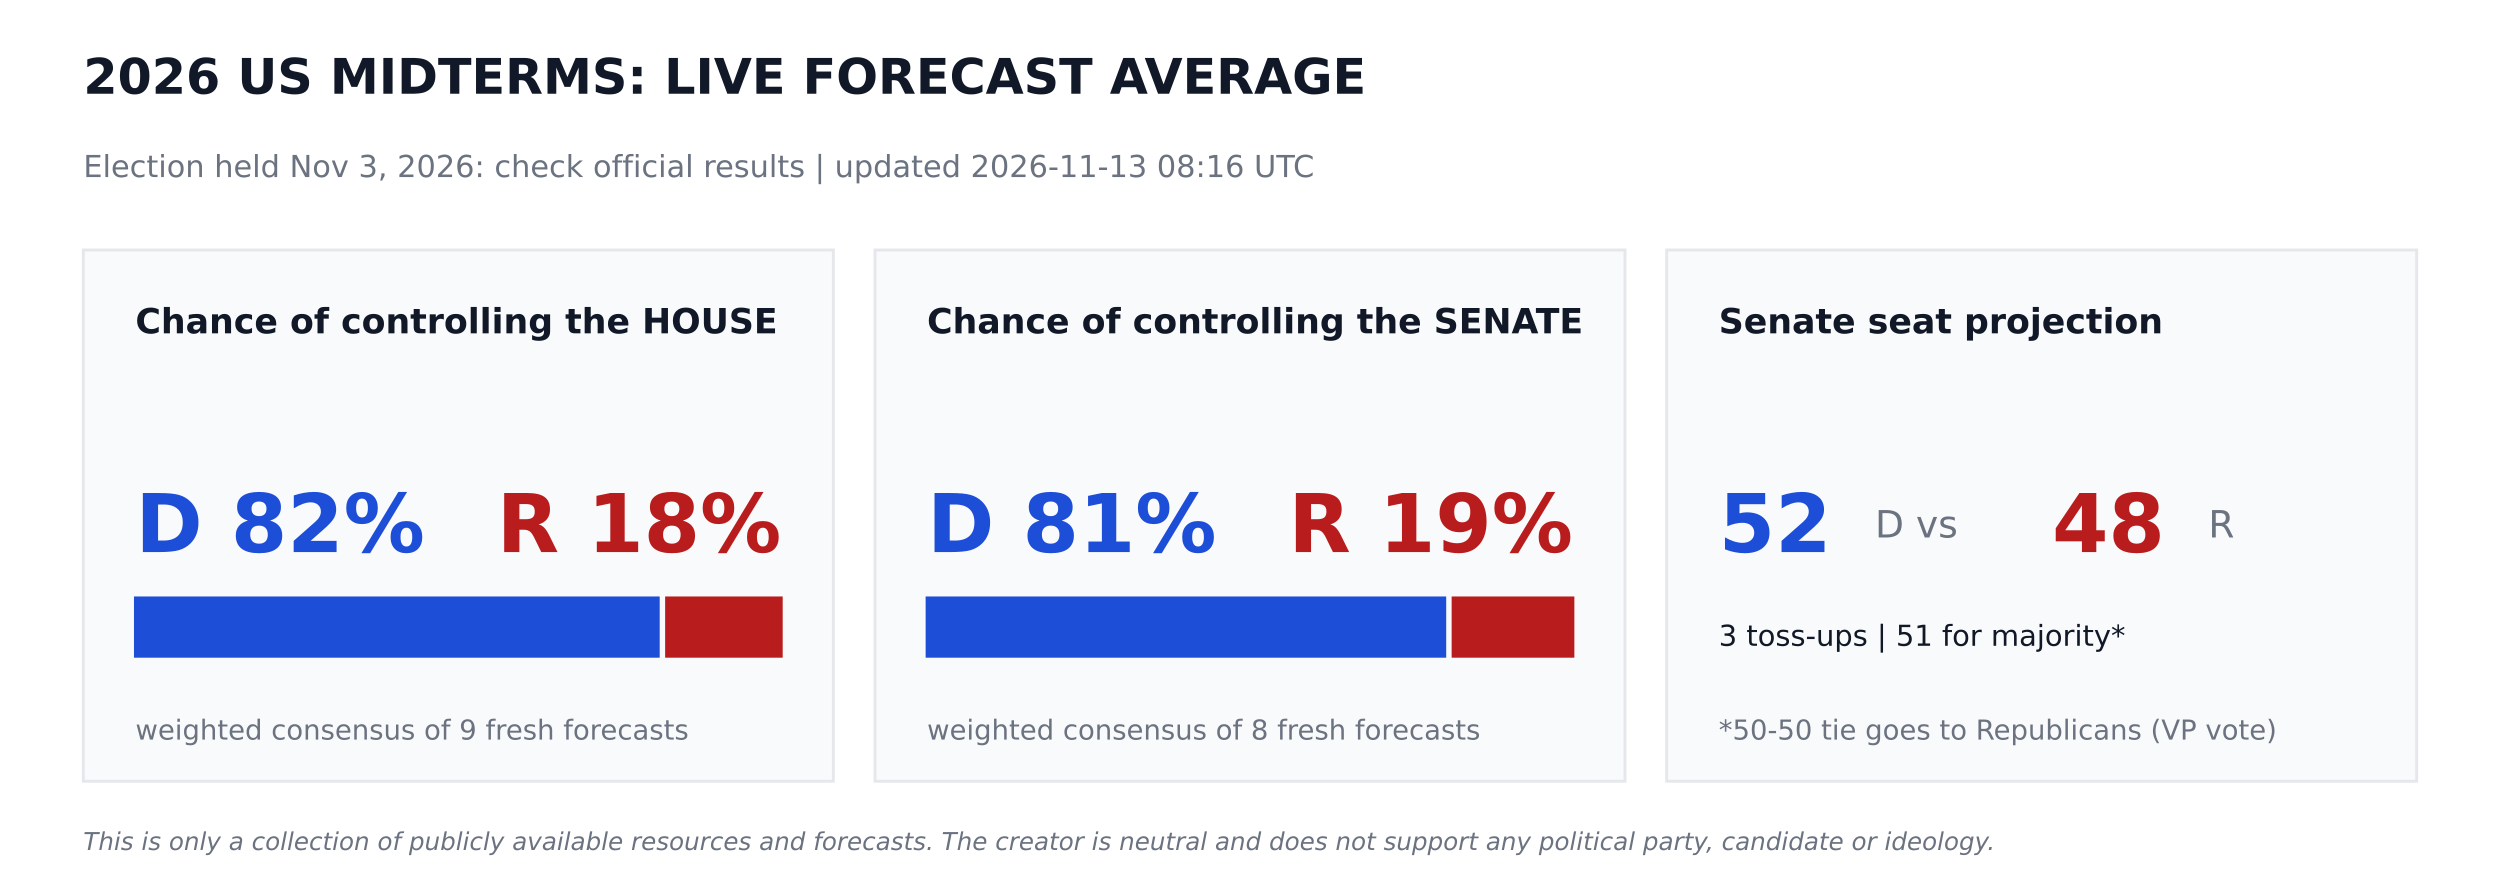
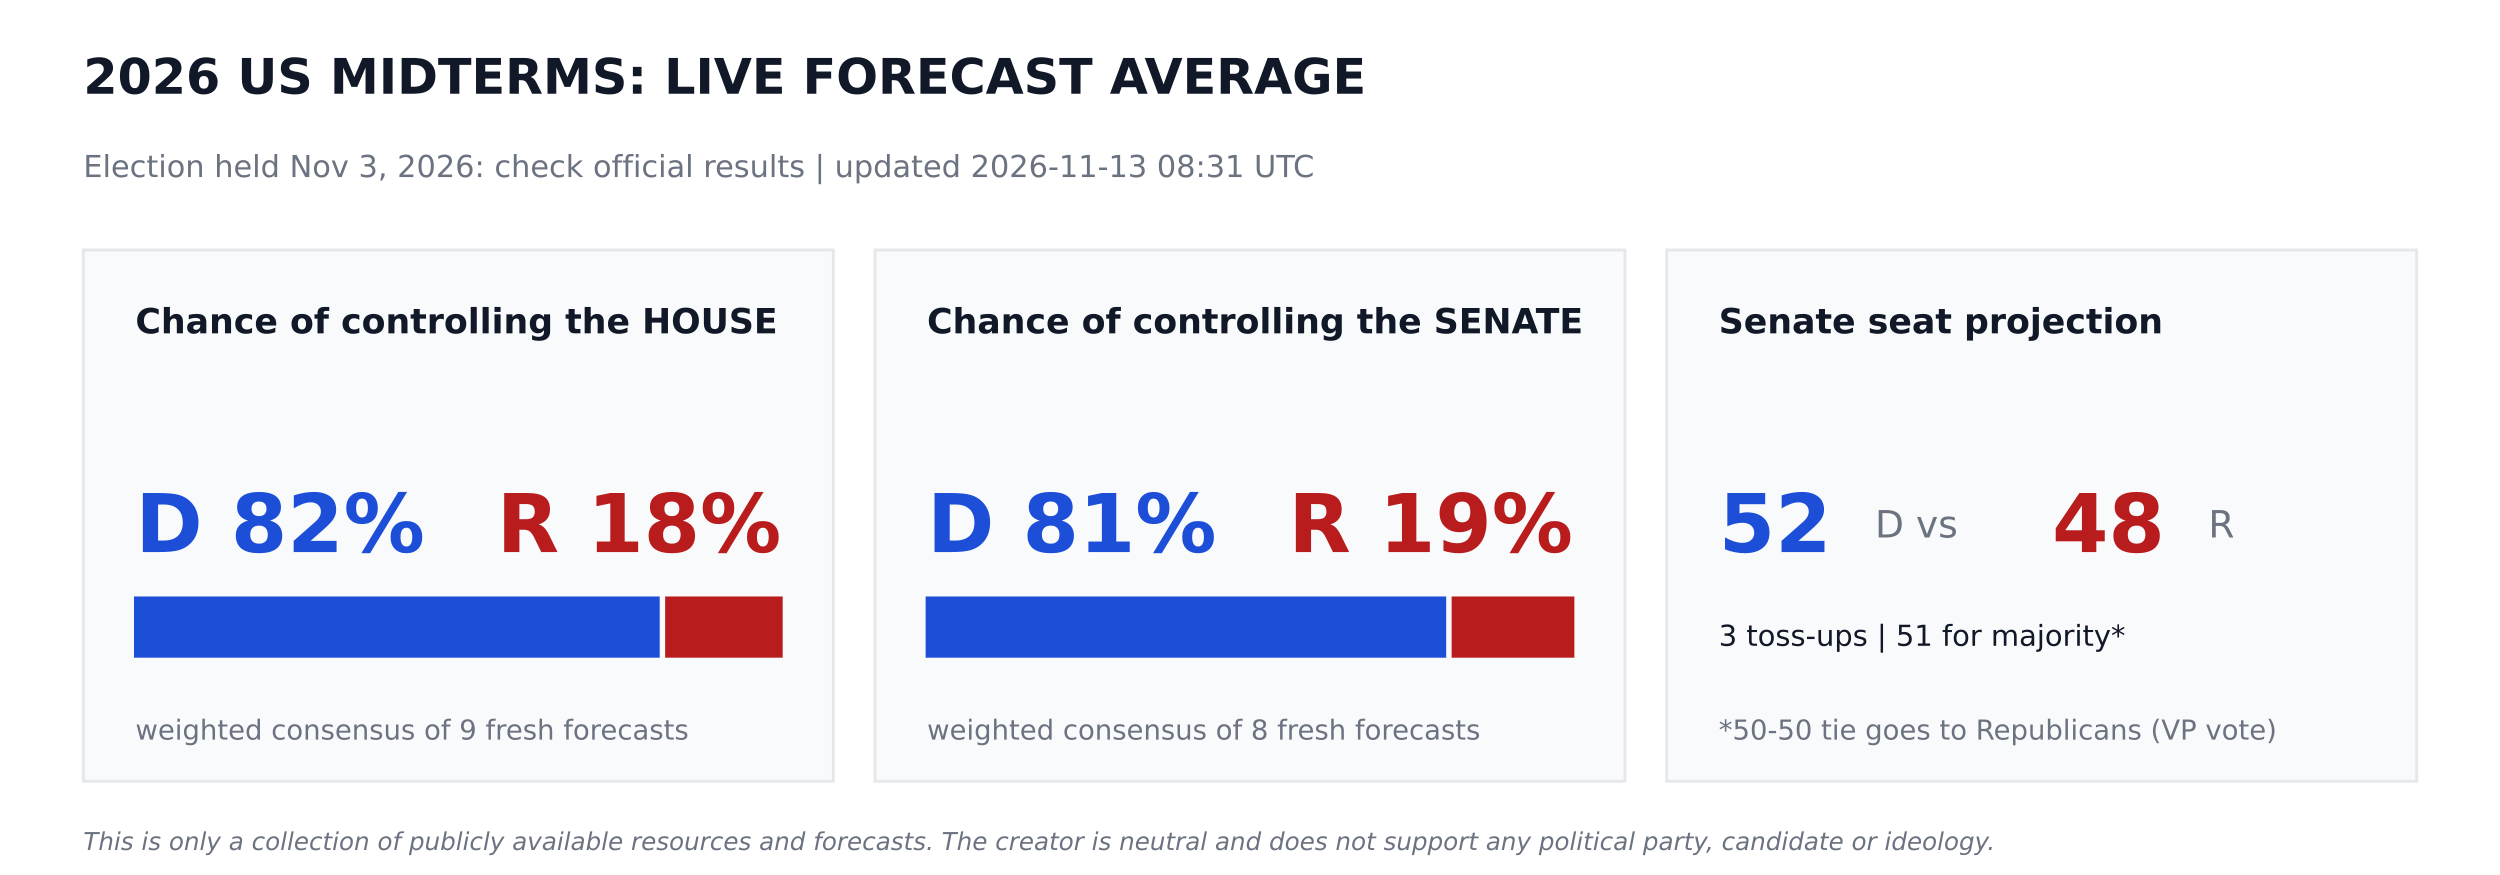
<svg xmlns="http://www.w3.org/2000/svg" width="864pt" height="302.4pt" viewBox="0 0 864 302.4" version="1.1">
  <defs>
    <style type="text/css">*{stroke-linejoin: round; stroke-linecap: butt}</style>
  </defs>
  <g id="figure_1">
    <g id="patch_1">
      <path d="M 0 302.4  L 864 302.4  L 864 0  L 0 0  z " style="fill: #ffffff" />
    </g>
    <g id="axes_1">
      <g id="patch_2">
-         <path d="M 28.8 270  L 288 270  L 288 86.4  L 28.8 86.4  z " clip-path="url(#p494a967f5c)" style="fill: #f9fafb; stroke: #e5e7eb; stroke-linejoin: miter" />
+         <path d="M 28.8 270  L 288 270  L 288 86.4  L 28.8 86.4  z " clip-path="url(#p5dbe280e84)" style="fill: #f9fafb; stroke: #e5e7eb; stroke-linejoin: miter" />
      </g>
      <g id="patch_3">
-         <path d="M 46.8 226.8  L 227.491 226.8  L 227.491 206.64  L 46.8 206.64  z " clip-path="url(#p494a967f5c)" style="fill: #1d4ed8; stroke: #1d4ed8; stroke-linejoin: miter" />
+         <path d="M 46.8 226.8  L 227.491 226.8  L 227.491 206.64  L 46.8 206.64  z " clip-path="url(#p5dbe280e84)" style="fill: #1d4ed8; stroke: #1d4ed8; stroke-linejoin: miter" />
      </g>
      <g id="patch_4">
-         <path d="M 230.371 226.8  L 270 226.8  L 270 206.64  L 230.371 206.64  z " clip-path="url(#p494a967f5c)" style="fill: #b91c1c; stroke: #b91c1c; stroke-linejoin: miter" />
+         <path d="M 230.371 226.8  L 270 226.8  L 270 206.64  L 230.371 206.64  z " clip-path="url(#p5dbe280e84)" style="fill: #b91c1c; stroke: #b91c1c; stroke-linejoin: miter" />
      </g>
      <g id="patch_5">
-         <path d="M 302.4 270  L 561.6 270  L 561.6 86.4  L 302.4 86.4  z " clip-path="url(#p494a967f5c)" style="fill: #f9fafb; stroke: #e5e7eb; stroke-linejoin: miter" />
+         <path d="M 302.4 270  L 561.6 270  L 561.6 86.4  L 302.4 86.4  z " clip-path="url(#p5dbe280e84)" style="fill: #f9fafb; stroke: #e5e7eb; stroke-linejoin: miter" />
      </g>
      <g id="patch_6">
-         <path d="M 320.4 226.8  L 499.306 226.8  L 499.306 206.64  L 320.4 206.64  z " clip-path="url(#p494a967f5c)" style="fill: #1d4ed8; stroke: #1d4ed8; stroke-linejoin: miter" />
+         <path d="M 320.4 226.8  L 499.306 226.8  L 499.306 206.64  L 320.4 206.64  z " clip-path="url(#p5dbe280e84)" style="fill: #1d4ed8; stroke: #1d4ed8; stroke-linejoin: miter" />
      </g>
      <g id="patch_7">
-         <path d="M 502.186 226.8  L 543.6 226.8  L 543.6 206.64  L 502.186 206.64  z " clip-path="url(#p494a967f5c)" style="fill: #b91c1c; stroke: #b91c1c; stroke-linejoin: miter" />
+         <path d="M 502.186 226.8  L 543.6 226.8  L 543.6 206.64  L 502.186 206.64  z " clip-path="url(#p5dbe280e84)" style="fill: #b91c1c; stroke: #b91c1c; stroke-linejoin: miter" />
      </g>
      <g id="patch_8">
-         <path d="M 576 270  L 835.2 270  L 835.2 86.4  L 576 86.4  z " clip-path="url(#p494a967f5c)" style="fill: #f9fafb; stroke: #e5e7eb; stroke-linejoin: miter" />
+         <path d="M 576 270  L 835.2 270  L 835.2 86.4  L 576 86.4  z " clip-path="url(#p5dbe280e84)" style="fill: #f9fafb; stroke: #e5e7eb; stroke-linejoin: miter" />
      </g>
      <g id="text_1">
        <text style="font-weight: 700; font-size: 17px; font-family: 'DejaVu Sans'; text-anchor: start; fill: #111827" x="28.8" y="32.4" transform="rotate(-0 28.8 32.4)">2026 US MIDTERMS: LIVE FORECAST AVERAGE</text>
      </g>
      <g id="text_2">
-         <text style="font-size: 10.5px; font-family: 'DejaVu Sans'; text-anchor: start; fill: #6b7280" x="28.8" y="61.2" transform="rotate(-0 28.8 61.2)">Election held Nov 3, 2026: check official results   |   updated 2026-11-13 08:16 UTC</text>
+         <text style="font-size: 10.5px; font-family: 'DejaVu Sans'; text-anchor: start; fill: #6b7280" x="28.8" y="61.2" transform="rotate(-0 28.8 61.2)">Election held Nov 3, 2026: check official results   |   updated 2026-11-13 08:31 UTC</text>
      </g>
      <g id="text_3">
        <text style="font-weight: 700; font-size: 12px; font-family: 'DejaVu Sans'; text-anchor: start; fill: #111827" x="46.8" y="115.2" transform="rotate(-0 46.8 115.2)">Chance of controlling the HOUSE</text>
      </g>
      <g id="text_4">
        <text style="font-weight: 700; font-size: 28px; font-family: 'DejaVu Sans'; text-anchor: start; fill: #1d4ed8" x="46.8" y="190.8" transform="rotate(-0 46.8 190.8)">D 82%</text>
      </g>
      <g id="text_5">
        <text style="font-weight: 700; font-size: 28px; font-family: 'DejaVu Sans'; text-anchor: end; fill: #b91c1c" x="270" y="190.8" transform="rotate(-0 270 190.8)">R 18%</text>
      </g>
      <g id="text_6">
        <text style="font-size: 9.5px; font-family: 'DejaVu Sans'; text-anchor: start; fill: #6b7280" x="46.8" y="255.6" transform="rotate(-0 46.8 255.6)">weighted consensus of 9 fresh forecasts</text>
      </g>
      <g id="text_7">
        <text style="font-weight: 700; font-size: 12px; font-family: 'DejaVu Sans'; text-anchor: start; fill: #111827" x="320.4" y="115.2" transform="rotate(-0 320.4 115.2)">Chance of controlling the SENATE</text>
      </g>
      <g id="text_8">
        <text style="font-weight: 700; font-size: 28px; font-family: 'DejaVu Sans'; text-anchor: start; fill: #1d4ed8" x="320.4" y="190.8" transform="rotate(-0 320.4 190.8)">D 81%</text>
      </g>
      <g id="text_9">
        <text style="font-weight: 700; font-size: 28px; font-family: 'DejaVu Sans'; text-anchor: end; fill: #b91c1c" x="543.6" y="190.8" transform="rotate(-0 543.6 190.8)">R 19%</text>
      </g>
      <g id="text_10">
        <text style="font-size: 9.5px; font-family: 'DejaVu Sans'; text-anchor: start; fill: #6b7280" x="320.4" y="255.6" transform="rotate(-0 320.4 255.6)">weighted consensus of 8 fresh forecasts</text>
      </g>
      <g id="text_11">
        <text style="font-weight: 700; font-size: 12px; font-family: 'DejaVu Sans'; text-anchor: start; fill: #111827" x="594" y="115.2" transform="rotate(-0 594 115.2)">Senate seat projection</text>
      </g>
      <g id="text_12">
        <text style="font-weight: 700; font-size: 28px; font-family: 'DejaVu Sans'; text-anchor: start; fill: #1d4ed8" x="594" y="190.8" transform="rotate(-0 594 190.8)">52</text>
      </g>
      <g id="text_13">
        <text style="font-size: 13px; font-family: 'DejaVu Sans'; text-anchor: start; fill: #6b7280" x="648" y="185.76" transform="rotate(-0 648 185.76)">D  vs</text>
      </g>
      <g id="text_14">
        <text style="font-weight: 700; font-size: 28px; font-family: 'DejaVu Sans'; text-anchor: start; fill: #b91c1c" x="709.2" y="190.8" transform="rotate(-0 709.2 190.8)">48</text>
      </g>
      <g id="text_15">
        <text style="font-size: 13px; font-family: 'DejaVu Sans'; text-anchor: start; fill: #6b7280" x="763.2" y="185.76" transform="rotate(-0 763.2 185.76)">R</text>
      </g>
      <g id="text_16">
        <text style="font-size: 10px; font-family: 'DejaVu Sans'; text-anchor: start; fill: #111827" x="594" y="223.2" transform="rotate(-0 594 223.2)">3 toss-ups  |  51 for majority*</text>
      </g>
      <g id="text_17">
        <text style="font-size: 9.5px; font-family: 'DejaVu Sans'; text-anchor: start; fill: #6b7280" x="594" y="255.6" transform="rotate(-0 594 255.6)">*50-50 tie goes to Republicans (VP vote)</text>
      </g>
      <g id="text_18">
        <text style="font-style: italic; font-size: 8.5px; font-family: 'DejaVu Sans'; text-anchor: start; fill: #6b7280" x="28.8" y="293.76" transform="rotate(-0 28.8 293.76)">This is only a collection of publicly available resources and forecasts. The creator is neutral and does not support any political party, candidate or ideology.</text>
      </g>
    </g>
  </g>
  <defs>
-     <clipPath id="p494a967f5c">
+     <clipPath id="p5dbe280e84">
      <rect x="0" y="0" width="864" height="302.4" />
    </clipPath>
  </defs>
</svg>
